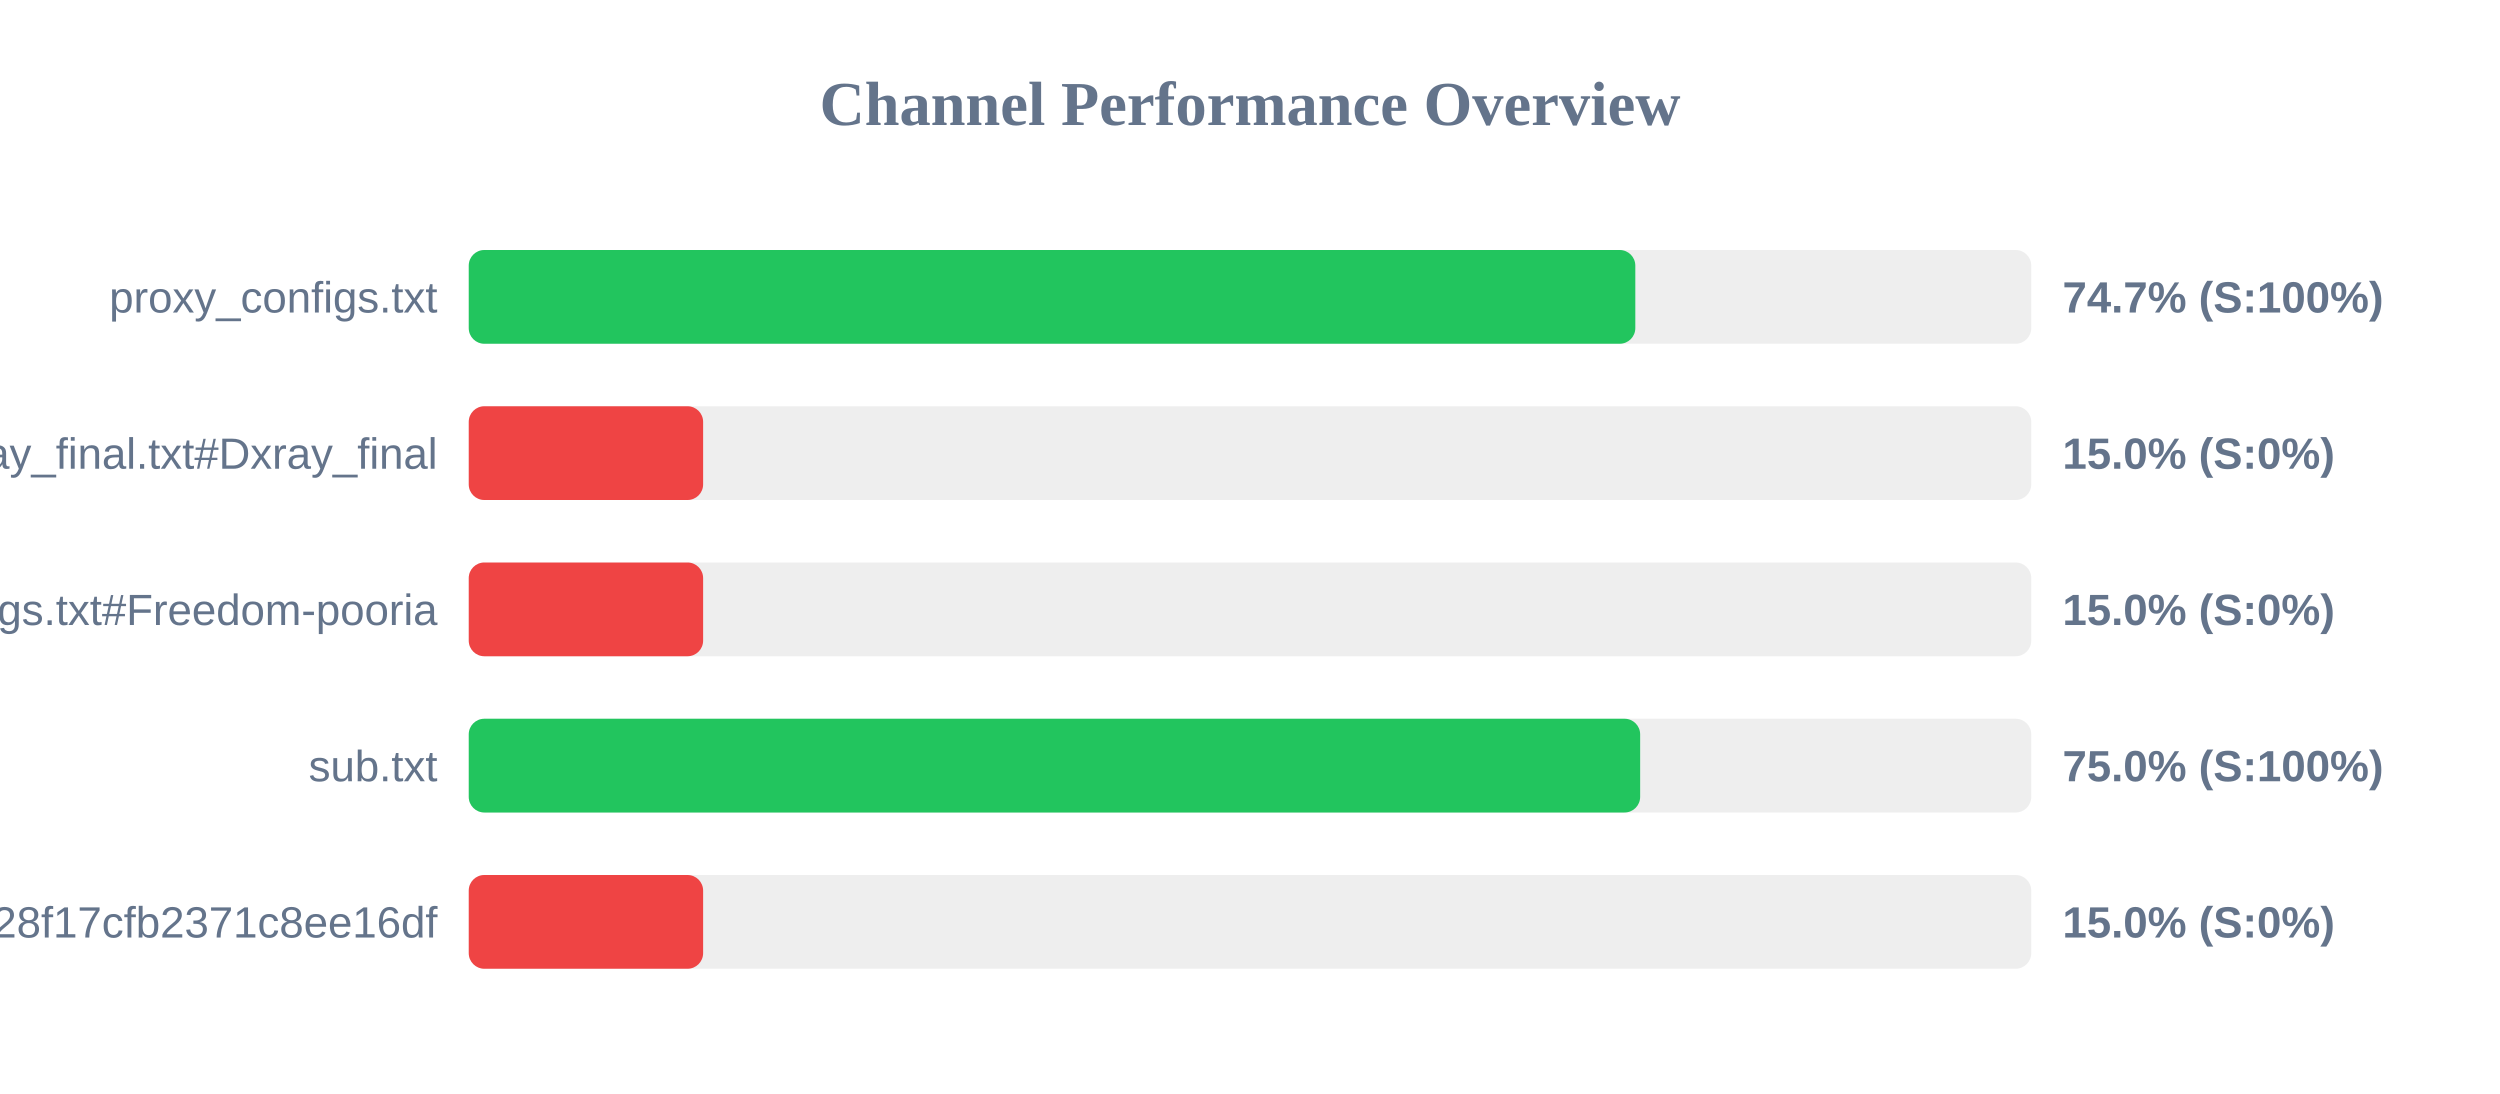
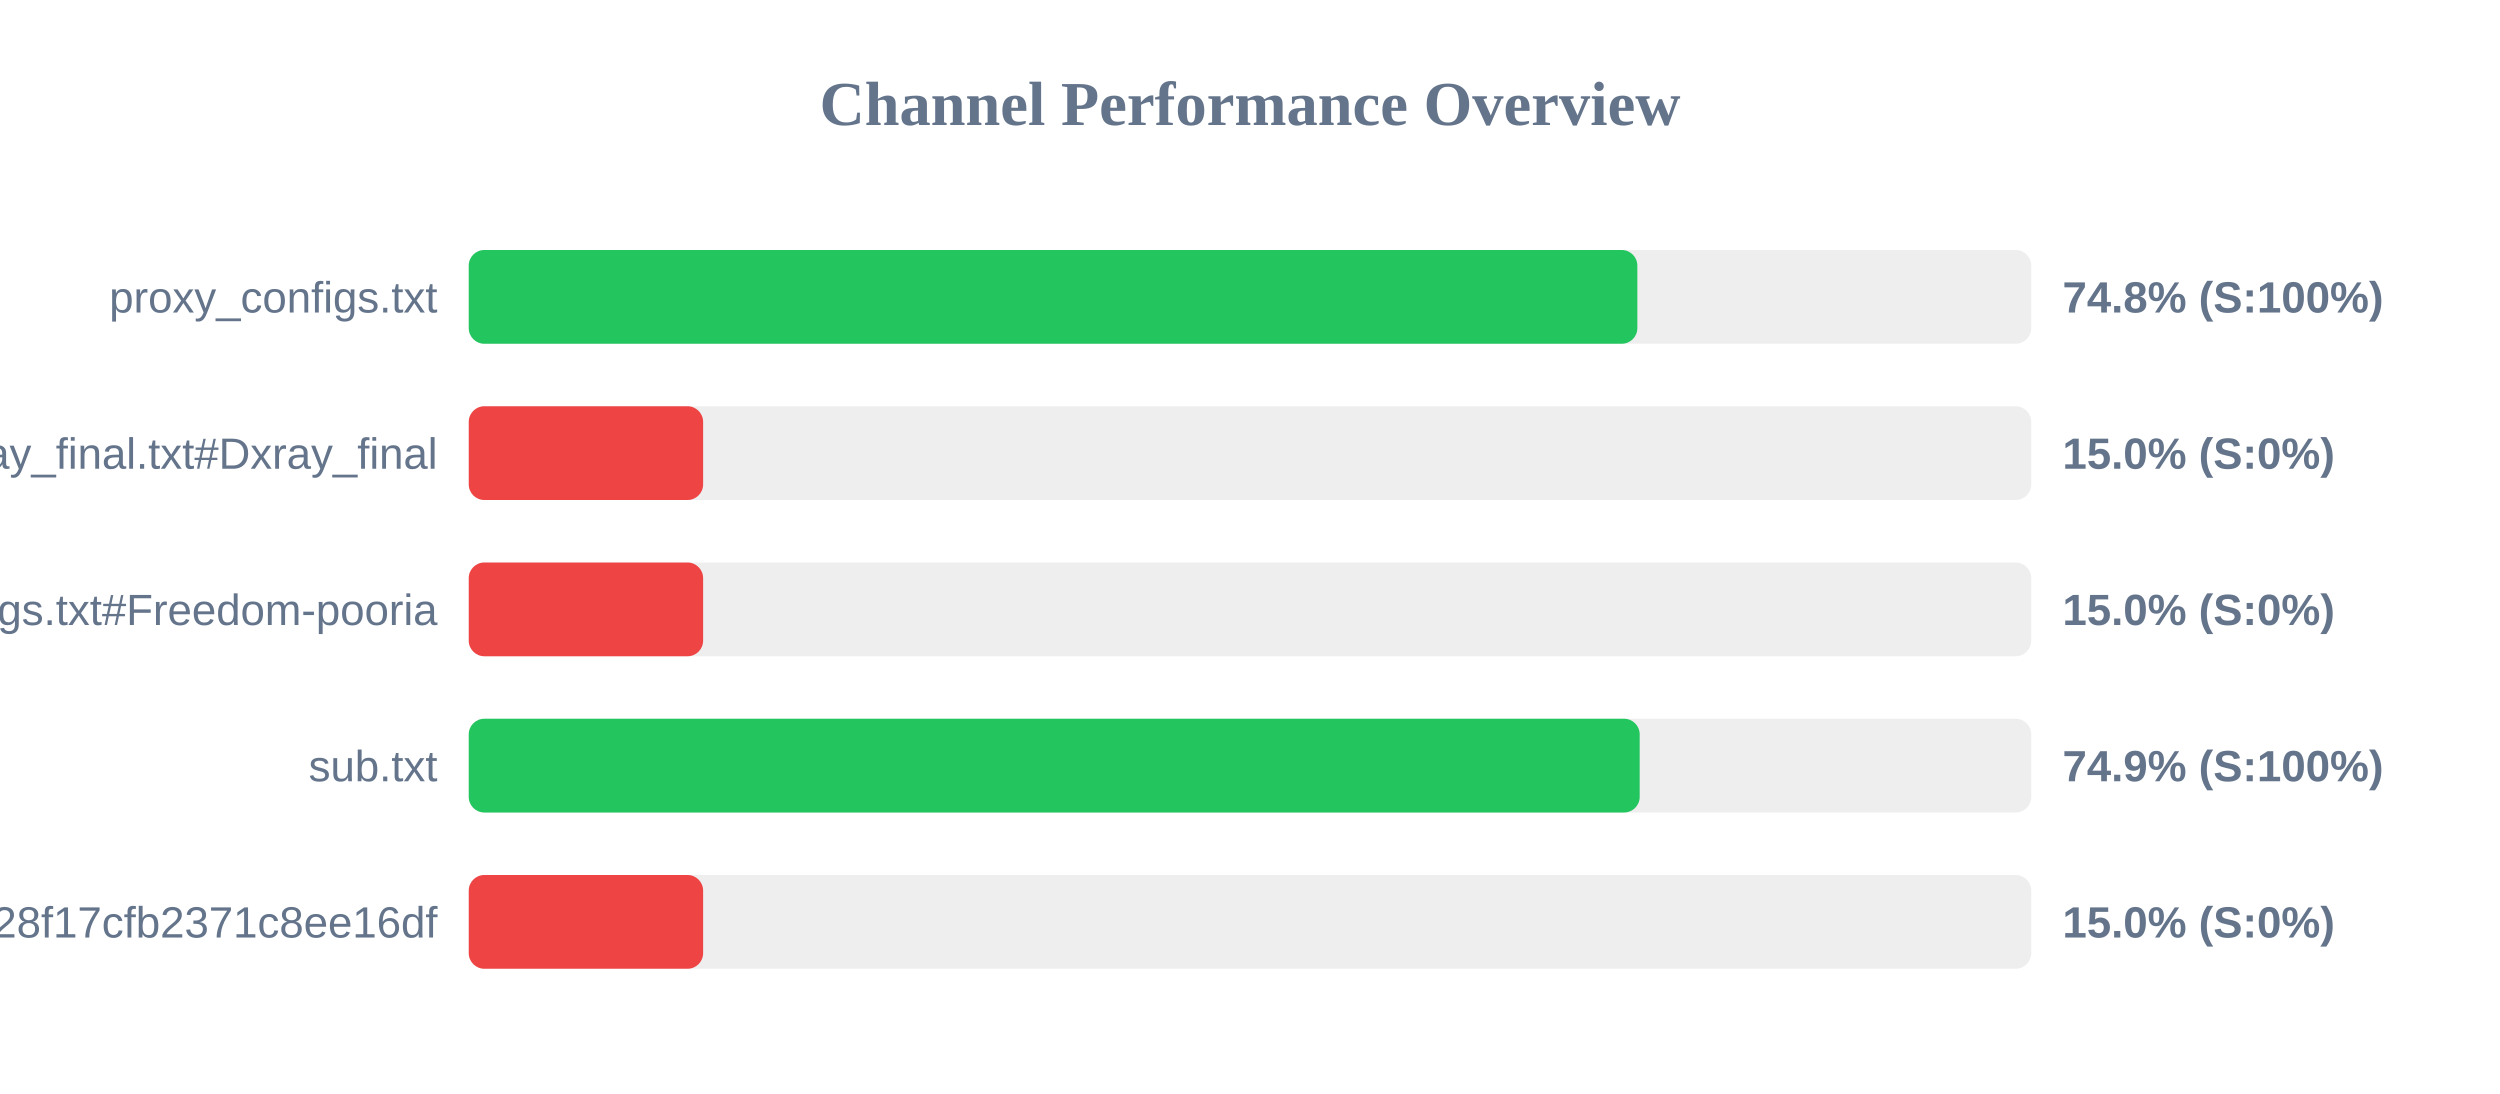
<svg xmlns="http://www.w3.org/2000/svg" width="800" height="350" version="1.1">
  <style>
        .row { font: 14px Arial; fill: #64748b; }
        .score { font: bold 14px Arial; fill: #64748b; }
    </style>
  <text x="400" y="40" text-anchor="middle" font-size="20px" font-weight="bold" fill="#64748b">Channel Performance Overview</text>
  <rect x="150" y="80" width="500" height="30" fill="#eee" rx="5" />
-   <rect x="150" y="80" width="373.3" height="30" fill="#22c55e" rx="5" />
+   <rect x="150" y="80" width="373.95" height="30" fill="#22c55e" rx="5" />
  <text x="140" y="100" text-anchor="end" class="row">proxy_configs.txt</text>
-   <text x="660" y="100" text-anchor="start" class="score">74.7% (S:100%)</text>
+   <text x="660" y="100" text-anchor="start" class="score">74.8% (S:100%)</text>
  <rect x="150" y="130" width="500" height="30" fill="#eee" rx="5" />
  <rect x="150" y="130" width="75.0" height="30" fill="#ef4444" rx="5" />
  <text x="140" y="150" text-anchor="end" class="row">xray_final.txt#Dxray_final</text>
  <text x="660" y="150" text-anchor="start" class="score">15.0% (S:0%)</text>
  <rect x="150" y="180" width="500" height="30" fill="#eee" rx="5" />
  <rect x="150" y="180" width="75.0" height="30" fill="#ef4444" rx="5" />
  <text x="140" y="200" text-anchor="end" class="row">v2ray_configs.txt#Freedom-pooria</text>
  <text x="660" y="200" text-anchor="start" class="score">15.0% (S:0%)</text>
  <rect x="150" y="230" width="500" height="30" fill="#eee" rx="5" />
-   <rect x="150" y="230" width="374.85" height="30" fill="#22c55e" rx="5" />
+   <rect x="150" y="230" width="374.7" height="30" fill="#22c55e" rx="5" />
  <text x="140" y="250" text-anchor="end" class="row">sub.txt</text>
-   <text x="660" y="250" text-anchor="start" class="score">75.0% (S:100%)</text>
+   <text x="660" y="250" text-anchor="start" class="score">74.9% (S:100%)</text>
  <rect x="150" y="280" width="500" height="30" fill="#eee" rx="5" />
  <rect x="150" y="280" width="75.0" height="30" fill="#ef4444" rx="5" />
  <text x="140" y="300" text-anchor="end" class="row">?token=fedfed7b41b828f17cfb2371c8ee16df</text>
  <text x="660" y="300" text-anchor="start" class="score">15.0% (S:0%)</text>
</svg>
